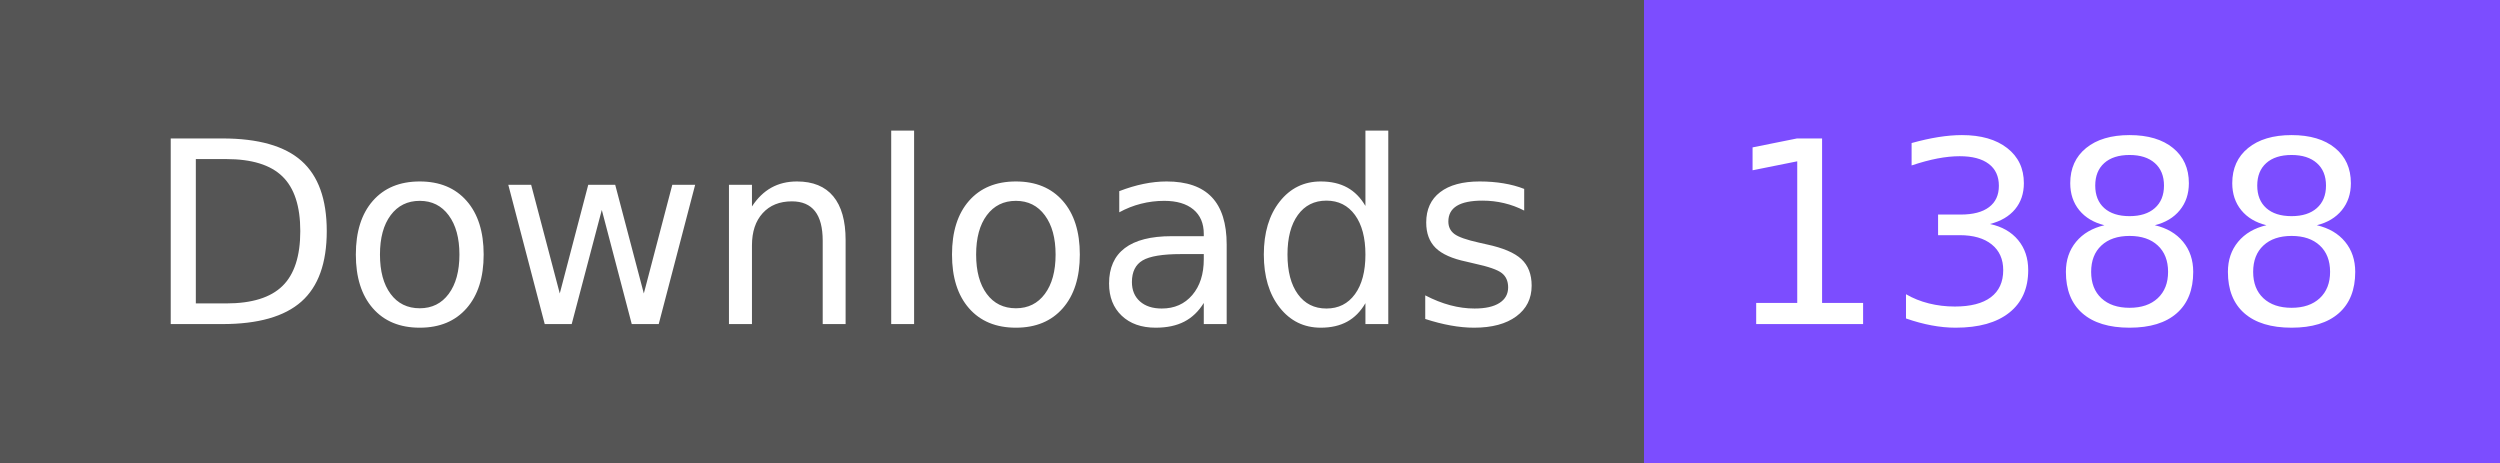
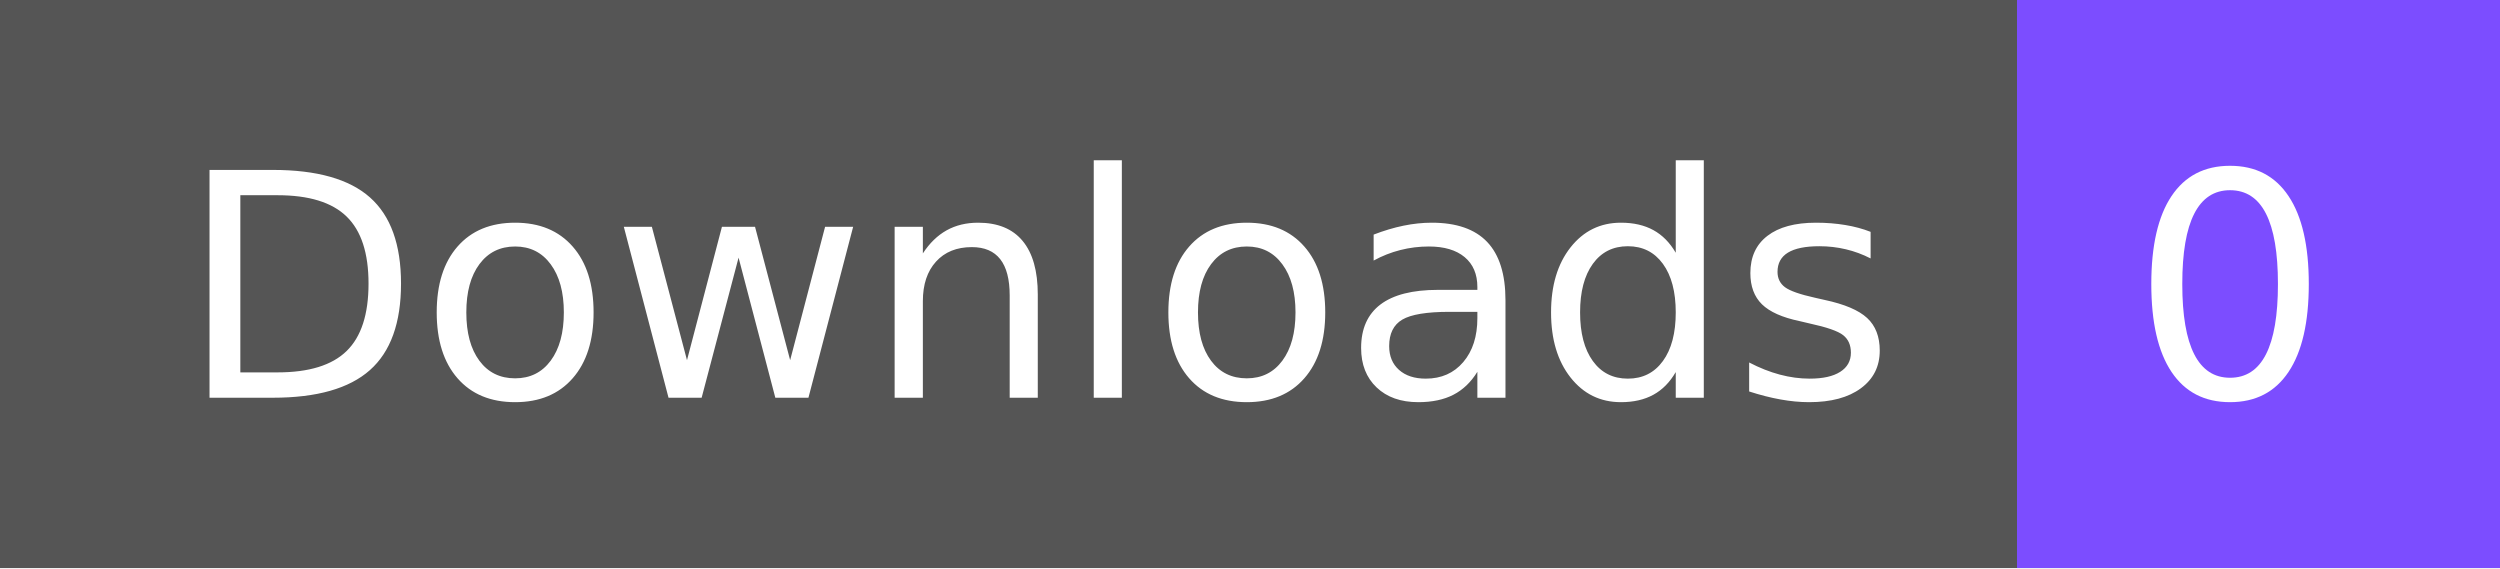
- <svg xmlns="http://www.w3.org/2000/svg" width="108" height="20" role="img" aria-label="Downloads: 1388">
+ <svg xmlns="http://www.w3.org/2000/svg" width="88" height="20" role="img" aria-label="Downloads: 0">
  <g shape-rendering="crispEdges">
    <rect width="71" height="20" fill="#555" />
-     <rect x="71" width="37" height="20" fill="#7c4dff" />
+     <rect x="71" width="17" height="20" fill="#7c4dff" />
  </g>
  <g fill="#fff" text-anchor="middle" font-family="Verdana,Geneva,DejaVu Sans,sans-serif" text-rendering="geometricPrecision" font-size="110">
    <text x="365" y="140" textLength="610" transform="scale(.1)">Downloads</text>
-     <text x="885" y="140" textLength="270" transform="scale(.1)">1388</text>
+     <text x="785" y="140" textLength="70" transform="scale(.1)">0</text>
  </g>
</svg>
